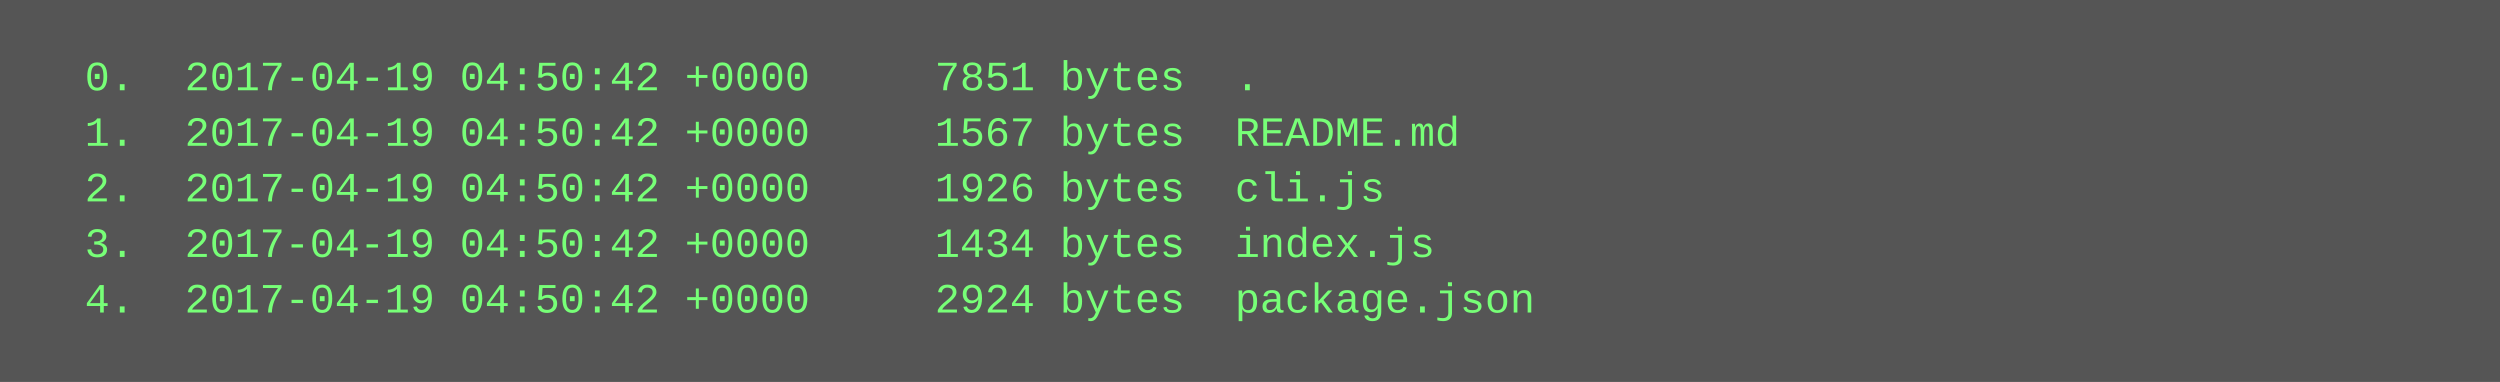
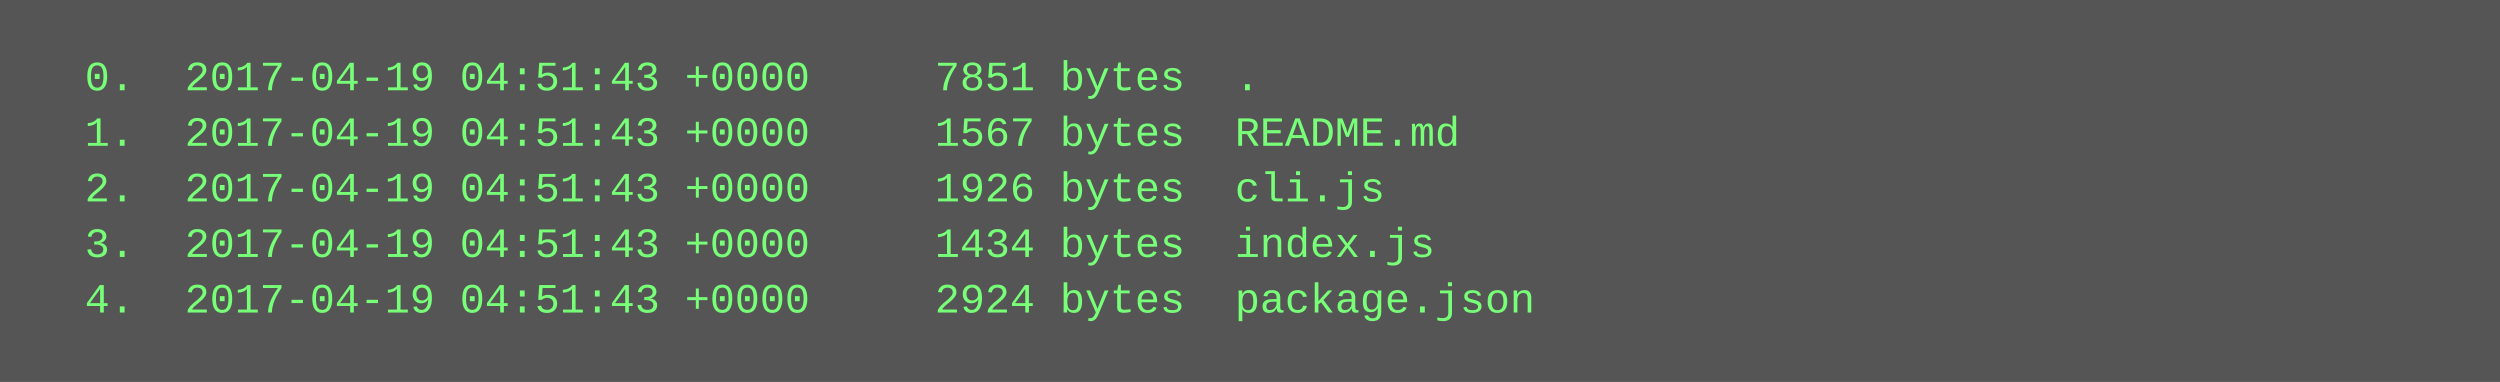
<svg xmlns="http://www.w3.org/2000/svg" height="110" width="720">
  <rect height="110" fill="#555" width="720" />
  <text fill="#7f7" font-family="Courier New" font-size="12" xml:space="preserve">
-     <tspan x="10" y="26">  0.  2017-04-19 04:50:42 +0000     7851 bytes  .</tspan>
-     <tspan x="10" y="42">  1.  2017-04-19 04:50:42 +0000     1567 bytes  README.md</tspan>
-     <tspan x="10" y="58">  2.  2017-04-19 04:50:42 +0000     1926 bytes  cli.js</tspan>
-     <tspan x="10" y="74">  3.  2017-04-19 04:50:42 +0000     1434 bytes  index.js</tspan>
-     <tspan x="10" y="90">  4.  2017-04-19 04:50:42 +0000     2924 bytes  package.json</tspan>
+     <tspan x="10" y="26">  0.  2017-04-19 04:51:43 +0000     7851 bytes  .</tspan>
+     <tspan x="10" y="42">  1.  2017-04-19 04:51:43 +0000     1567 bytes  README.md</tspan>
+     <tspan x="10" y="58">  2.  2017-04-19 04:51:43 +0000     1926 bytes  cli.js</tspan>
+     <tspan x="10" y="74">  3.  2017-04-19 04:51:43 +0000     1434 bytes  index.js</tspan>
+     <tspan x="10" y="90">  4.  2017-04-19 04:51:43 +0000     2924 bytes  package.json</tspan>
  </text>
</svg>
